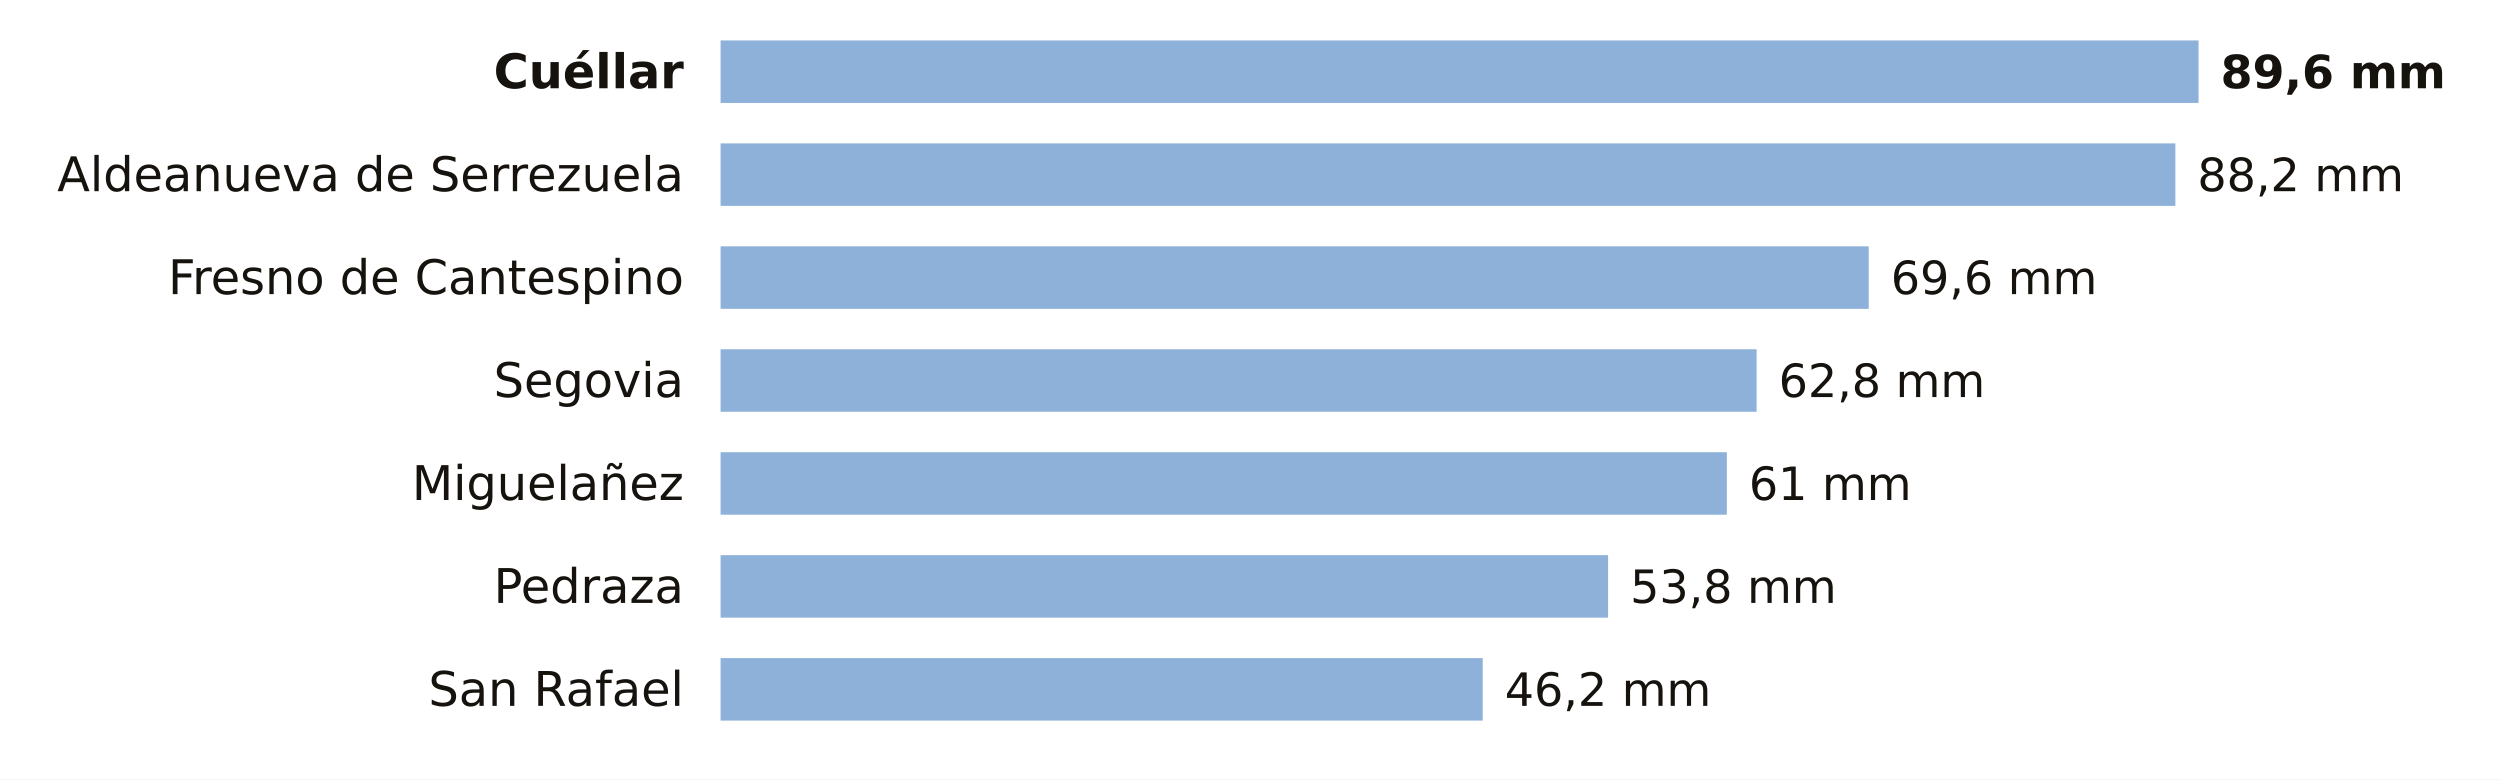
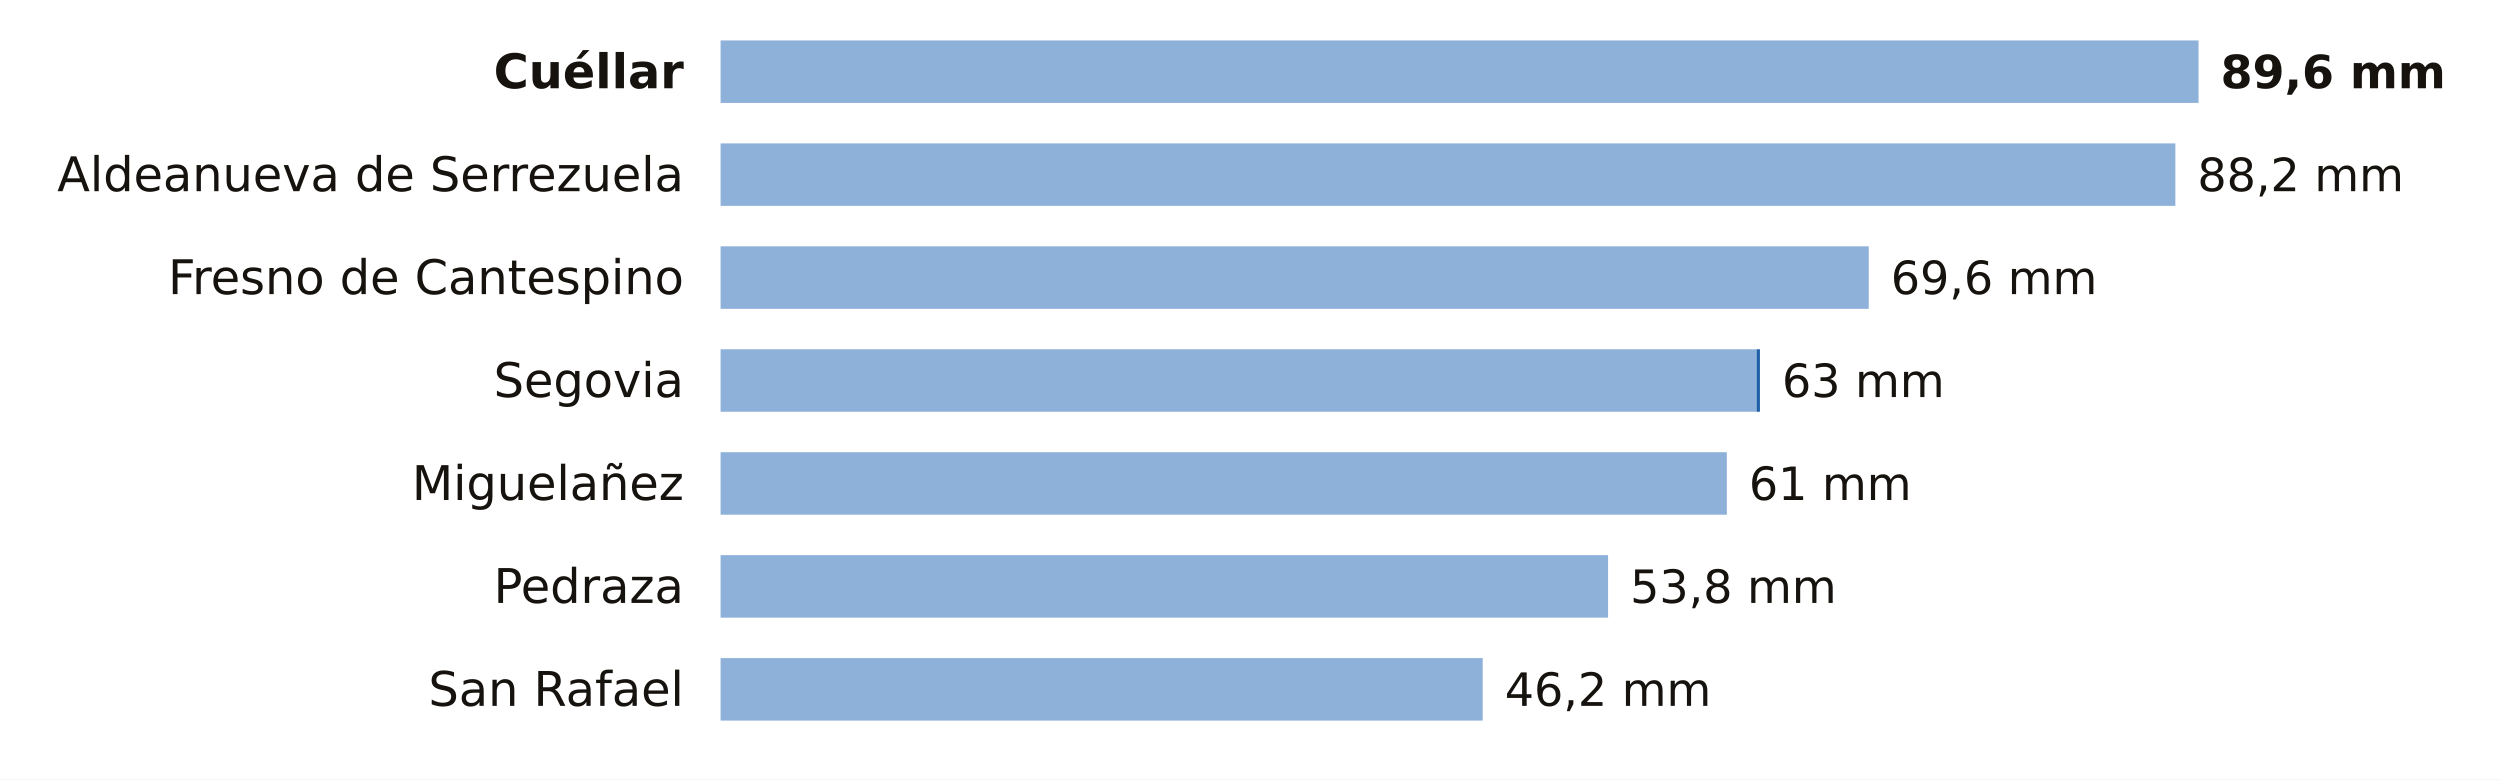
<svg xmlns="http://www.w3.org/2000/svg" viewBox="0 0 680 212" width="680" height="212" role="img" aria-label="La lluvia de los últimos 7 días en las estaciones de AEMET de Segovia">
  <rect width="680" height="212" fill="#FFFFFF" />
  <text x="186.0" y="24.0" font-size="13" fill="#16130F" text-anchor="end" font-weight="600" font-family="Public Sans, DejaVu Sans, Arial, sans-serif">Cuéllar</text>
  <rect x="196" y="11" width="402.0" height="17" fill="#8EB1DA" />
  <text x="604.0" y="24.0" font-size="12.5" fill="#16130F" text-anchor="start" font-weight="700" font-family="Public Sans, DejaVu Sans, Arial, sans-serif">89,6 mm</text>
  <text x="186.0" y="52.0" font-size="13" fill="#16130F" text-anchor="end" font-weight="400" font-family="Public Sans, DejaVu Sans, Arial, sans-serif">Aldeanueva de Serrezuela</text>
  <rect x="196" y="39" width="395.7" height="17" fill="#8EB1DA" />
  <text x="597.7" y="52.0" font-size="12.5" fill="#16130F" text-anchor="start" font-weight="500" font-family="Public Sans, DejaVu Sans, Arial, sans-serif">88,2 mm</text>
  <text x="186.0" y="80.0" font-size="13" fill="#16130F" text-anchor="end" font-weight="400" font-family="Public Sans, DejaVu Sans, Arial, sans-serif">Fresno de Cantespino</text>
  <rect x="196" y="67" width="312.3" height="17" fill="#8EB1DA" />
  <text x="514.3" y="80.0" font-size="12.5" fill="#16130F" text-anchor="start" font-weight="500" font-family="Public Sans, DejaVu Sans, Arial, sans-serif">69,6 mm</text>
  <text x="186.0" y="108.0" font-size="13" fill="#16130F" text-anchor="end" font-weight="400" font-family="Public Sans, DejaVu Sans, Arial, sans-serif">Segovia</text>
  <rect x="196" y="95" width="281.8" height="17" fill="#8EB1DA" />
-   <text x="483.8" y="108.0" font-size="12.5" fill="#16130F" text-anchor="start" font-weight="500" font-family="Public Sans, DejaVu Sans, Arial, sans-serif">62,8 mm</text>
+   <rect x="477.8" y="95" width="0.9" height="17" fill="#1F5FA8" />
+   <text x="484.7" y="108.0" font-size="12.5" fill="#16130F" text-anchor="start" font-weight="500" font-family="Public Sans, DejaVu Sans, Arial, sans-serif">63 mm</text>
  <text x="186.0" y="136.0" font-size="13" fill="#16130F" text-anchor="end" font-weight="400" font-family="Public Sans, DejaVu Sans, Arial, sans-serif">Miguelañez</text>
  <rect x="196" y="123" width="273.7" height="17" fill="#8EB1DA" />
  <text x="475.7" y="136.0" font-size="12.5" fill="#16130F" text-anchor="start" font-weight="500" font-family="Public Sans, DejaVu Sans, Arial, sans-serif">61 mm</text>
  <text x="186.0" y="164.0" font-size="13" fill="#16130F" text-anchor="end" font-weight="400" font-family="Public Sans, DejaVu Sans, Arial, sans-serif">Pedraza</text>
  <rect x="196" y="151" width="241.4" height="17" fill="#8EB1DA" />
  <text x="443.4" y="164.0" font-size="12.5" fill="#16130F" text-anchor="start" font-weight="500" font-family="Public Sans, DejaVu Sans, Arial, sans-serif">53,8 mm</text>
  <text x="186.0" y="192.0" font-size="13" fill="#16130F" text-anchor="end" font-weight="400" font-family="Public Sans, DejaVu Sans, Arial, sans-serif">San Rafael</text>
  <rect x="196" y="179" width="207.3" height="17" fill="#8EB1DA" />
  <text x="409.3" y="192.0" font-size="12.5" fill="#16130F" text-anchor="start" font-weight="500" font-family="Public Sans, DejaVu Sans, Arial, sans-serif">46,2 mm</text>
</svg>
